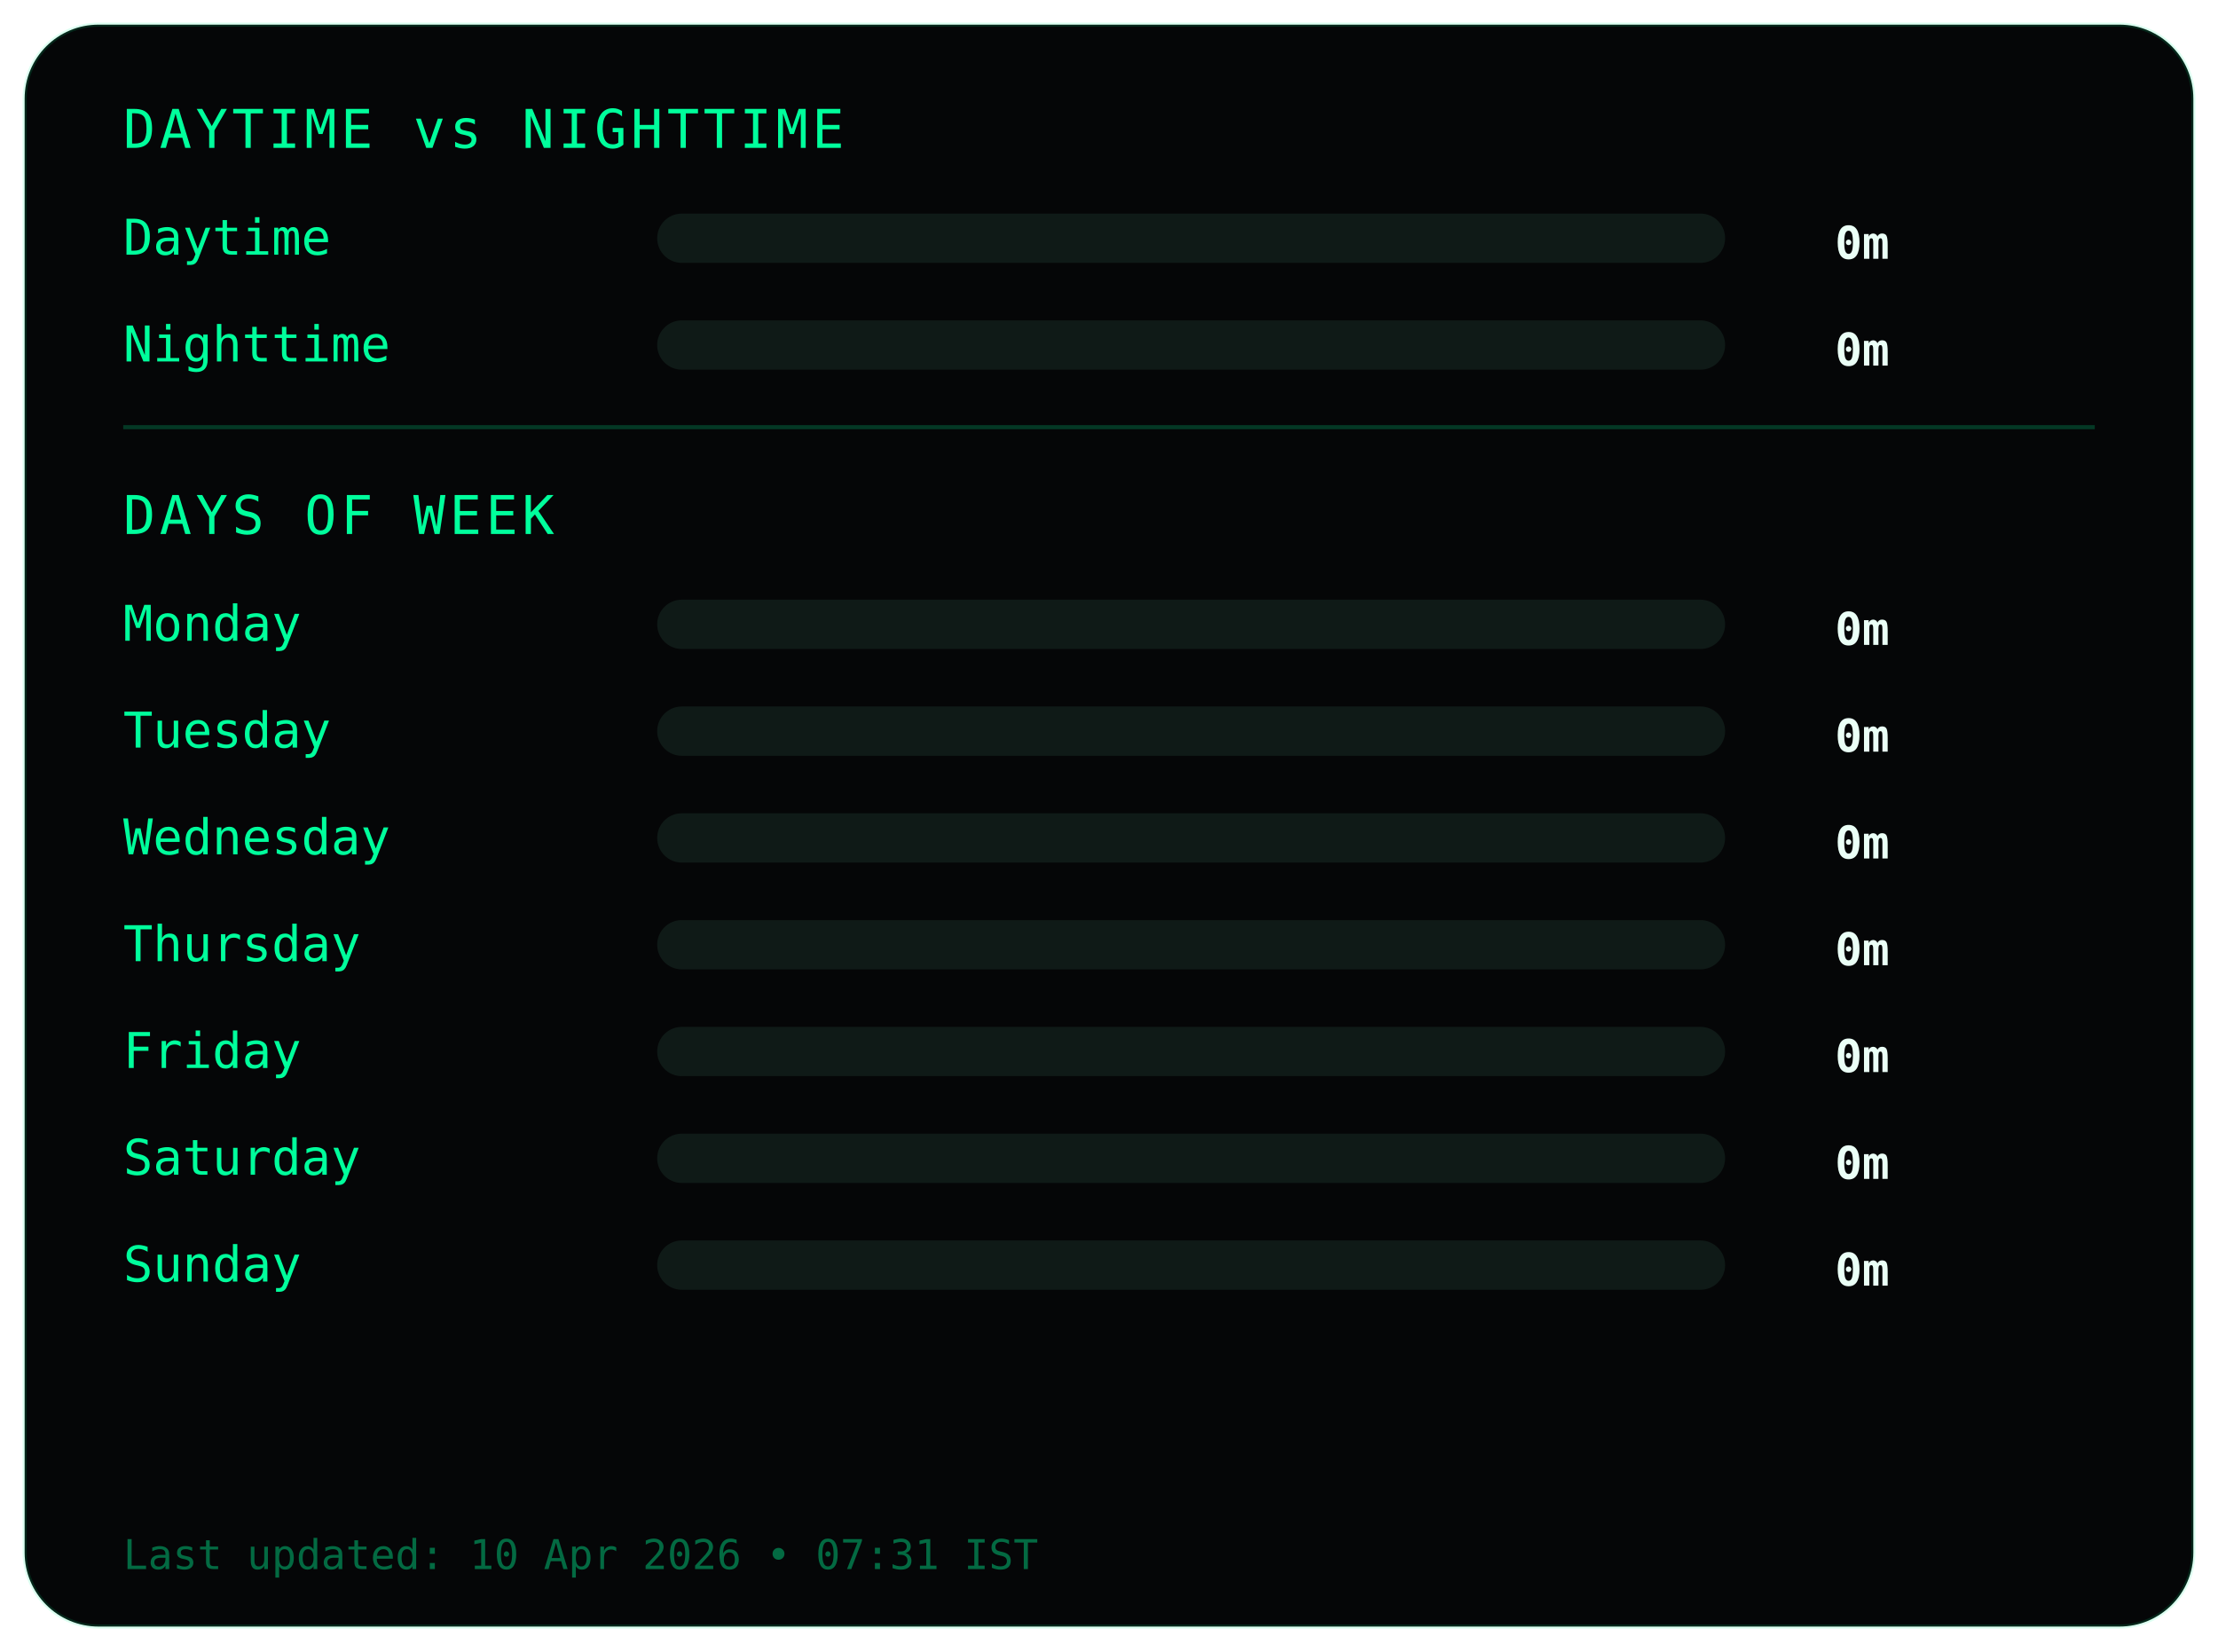
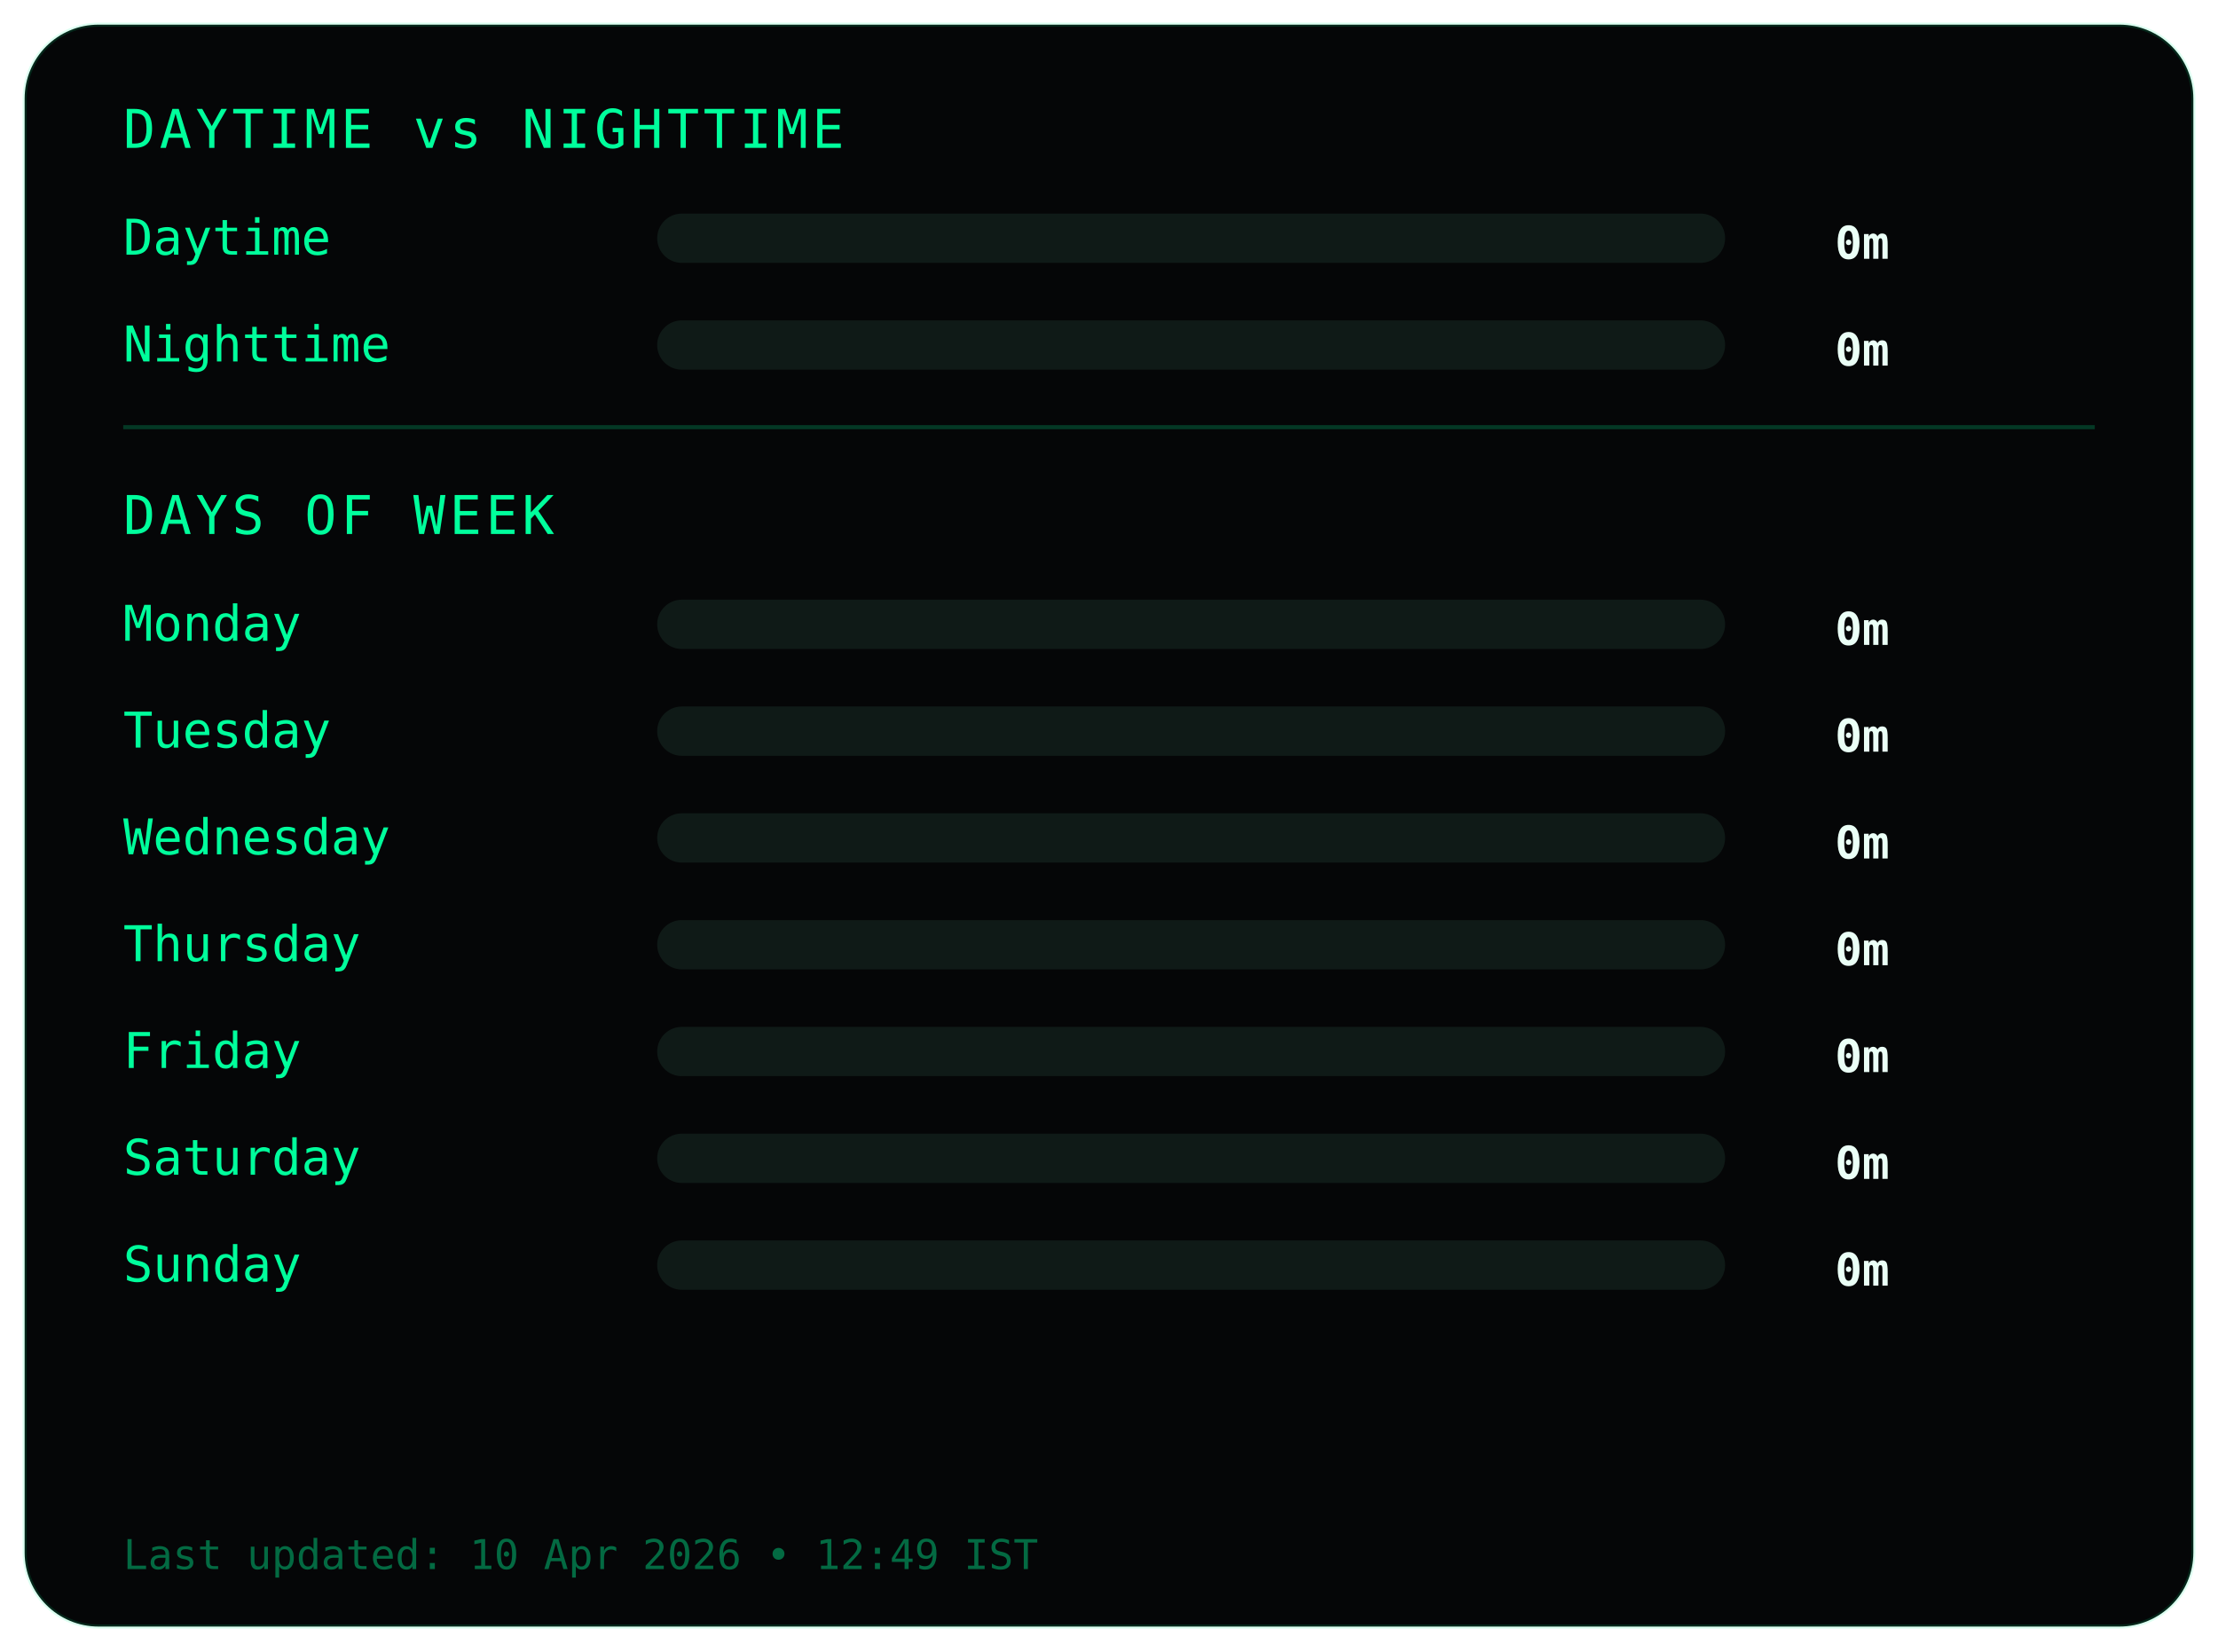
<svg xmlns="http://www.w3.org/2000/svg" width="540" height="402">
  <style>
.frame {
  fill:#050607;
  stroke:#00ff9c22;
  stroke-width:1;
}
.title {
  fill:#00ff9c;
  font-family:monospace;
  font-size:13px;
  letter-spacing:1px;
}
.label {
  fill:#00ff9c;
  font-family:monospace;
  font-size:12px;
}
.value {
  fill:#eafff6;
  font-family:monospace;
  font-size:11px;
  font-weight:bold;
  text-anchor:end;
}
.bar-bg { fill:#0f1a17; }
.bar { fill:#00ff9c; }
.divider { stroke:#00ff9c33; }
.footer {
  fill:#00ff9c66;
  font-family:monospace;
  font-size:10px;
}
</style>
  <rect class="frame" x="6" y="6" rx="18" width="528" height="390" />
  <text class="title" x="30" y="36">DAYTIME vs NIGHTTIME</text>
  <text class="label" x="30" y="62">Daytime</text>
  <rect class="bar-bg" x="160" y="52" width="260" height="12" rx="6" />
  <rect class="bar" x="160" y="52" width="0" height="12" rx="6" />
  <text class="value" x="460" y="63">0m</text>
  <text class="label" x="30" y="88">Nighttime</text>
  <rect class="bar-bg" x="160" y="78" width="260" height="12" rx="6" />
  <rect class="bar" x="160" y="78" width="0" height="12" rx="6" />
  <text class="value" x="460" y="89">0m</text>
  <line class="divider" x1="30" y1="104" x2="510" y2="104" />
  <text class="title" x="30" y="130">DAYS OF WEEK</text>
  <text class="label" x="30" y="156">Monday</text>
  <rect class="bar-bg" x="160" y="146" width="260" height="12" rx="6" />
  <rect class="bar" x="160" y="146" width="0" height="12" rx="6" />
  <text class="value" x="460" y="157">0m</text>
  <text class="label" x="30" y="182">Tuesday</text>
  <rect class="bar-bg" x="160" y="172" width="260" height="12" rx="6" />
  <rect class="bar" x="160" y="172" width="0" height="12" rx="6" />
  <text class="value" x="460" y="183">0m</text>
  <text class="label" x="30" y="208">Wednesday</text>
  <rect class="bar-bg" x="160" y="198" width="260" height="12" rx="6" />
  <rect class="bar" x="160" y="198" width="0" height="12" rx="6" />
  <text class="value" x="460" y="209">0m</text>
  <text class="label" x="30" y="234">Thursday</text>
  <rect class="bar-bg" x="160" y="224" width="260" height="12" rx="6" />
  <rect class="bar" x="160" y="224" width="0" height="12" rx="6" />
  <text class="value" x="460" y="235">0m</text>
  <text class="label" x="30" y="260">Friday</text>
  <rect class="bar-bg" x="160" y="250" width="260" height="12" rx="6" />
  <rect class="bar" x="160" y="250" width="0" height="12" rx="6" />
  <text class="value" x="460" y="261">0m</text>
  <text class="label" x="30" y="286">Saturday</text>
  <rect class="bar-bg" x="160" y="276" width="260" height="12" rx="6" />
  <rect class="bar" x="160" y="276" width="0" height="12" rx="6" />
  <text class="value" x="460" y="287">0m</text>
  <text class="label" x="30" y="312">Sunday</text>
  <rect class="bar-bg" x="160" y="302" width="260" height="12" rx="6" />
  <rect class="bar" x="160" y="302" width="0" height="12" rx="6" />
  <text class="value" x="460" y="313">0m</text>
  <text class="footer" x="30" y="382">
- Last updated: 10 Apr 2026 • 07:31 IST
+ Last updated: 10 Apr 2026 • 12:49 IST
</text>
</svg>
